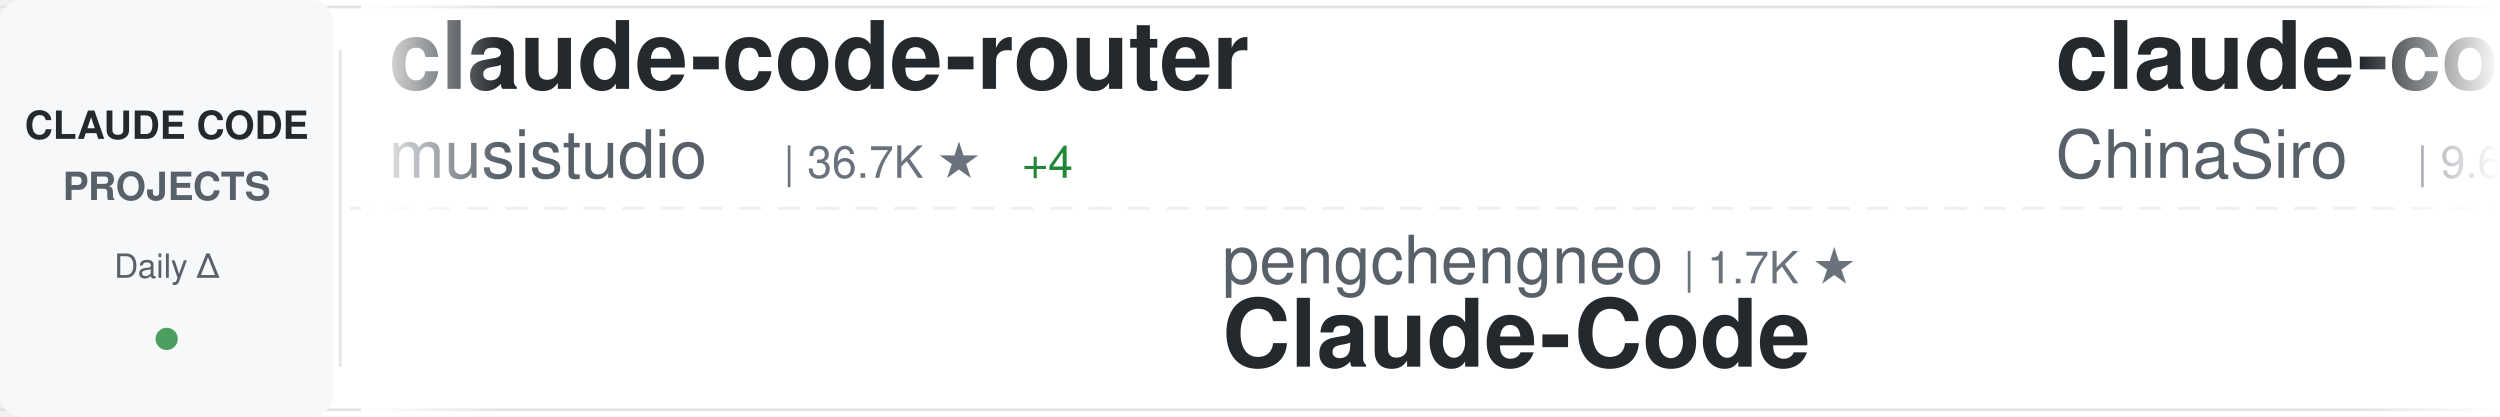
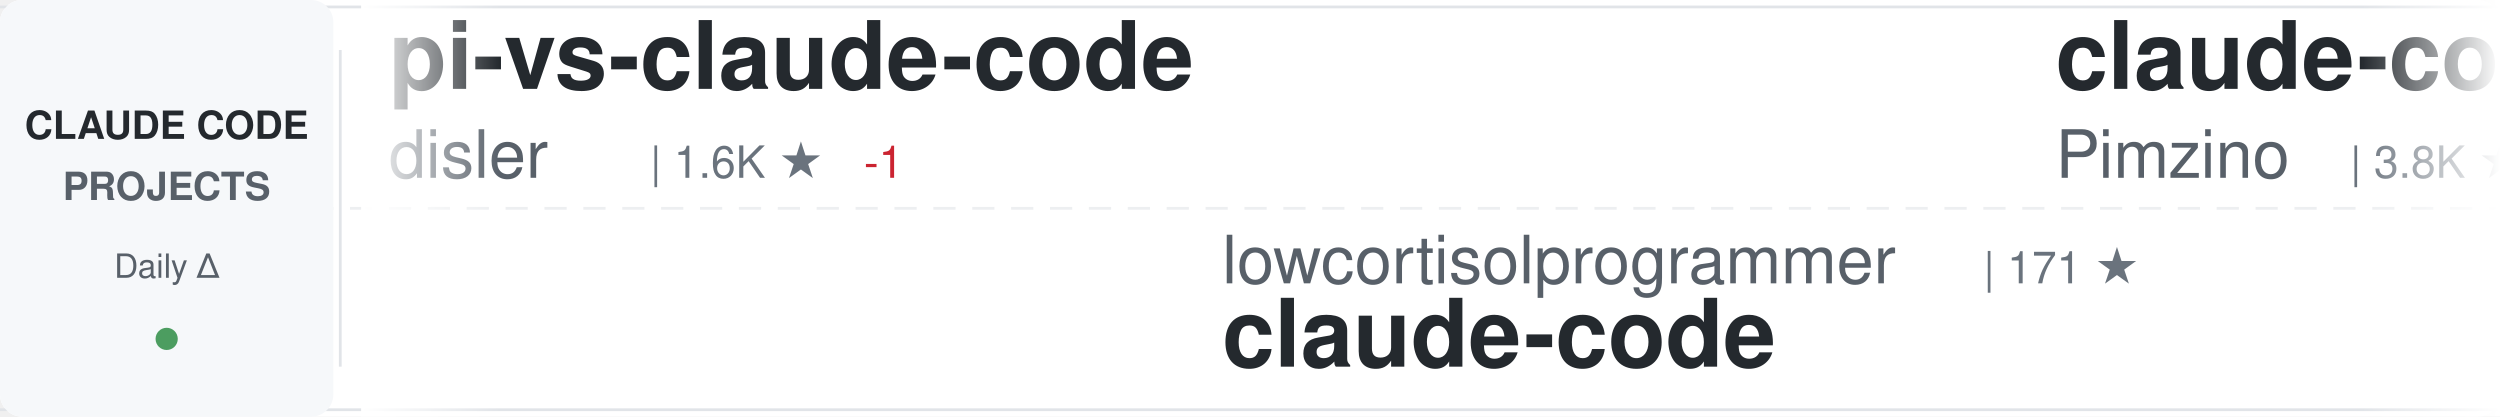
<svg xmlns="http://www.w3.org/2000/svg" width="900" height="150">
  <defs>
    <linearGradient id="awesomeLeftFade" x1="0%" y1="0%" x2="100%" y2="0%">
      <stop offset="0%" style="stop-color:#ffffff;stop-opacity:1" />
      <stop offset="100%" style="stop-color:#ffffff;stop-opacity:0" />
    </linearGradient>
    <linearGradient id="awesomeRightFade" x1="0%" y1="0%" x2="100%" y2="0%">
      <stop offset="0%" style="stop-color:#ffffff;stop-opacity:0" />
      <stop offset="100%" style="stop-color:#ffffff;stop-opacity:1" />
    </linearGradient>
  </defs>
  <rect width="900" height="150" fill="#ffffff" rx="8" />
  <rect x="0" y="2" width="900" height="1" fill="#e1e4e8" />
  <rect x="0" y="147" width="900" height="1" fill="#e1e4e8" />
  <line x1="0" y1="75" x2="900" y2="75" stroke="#e1e4e8" stroke-width="1" stroke-dasharray="8 6" opacity="0.6" />
  <rect x="0" y="0" width="120" height="150" fill="#f6f8fa" rx="8" />
  <text x="60" y="50" font-family="-apple-system, BlinkMacSystemFont, 'Segoe UI', Helvetica, Arial, sans-serif" font-size="14" font-weight="600" fill="#24292e" text-anchor="middle">CLAUDE CODE</text>
  <text x="60" y="72" font-family="-apple-system, BlinkMacSystemFont, 'Segoe UI', Helvetica, Arial, sans-serif" font-size="14" font-weight="600" fill="#586069" text-anchor="middle">PROJECTS</text>
  <text x="60" y="100" font-family="-apple-system, BlinkMacSystemFont, 'Segoe UI', Helvetica, Arial, sans-serif" font-size="12" font-weight="500" fill="#586069" text-anchor="middle">Daily Δ</text>
  <circle cx="60" cy="122" r="4" fill="#22863a" opacity="0.8" />
  <rect x="122" y="18" width="1" height="114" fill="#e1e4e8" />
  <clipPath id="awesomeTickerClip">
    <rect x="130" y="0" width="770" height="150" />
  </clipPath>
  <g clip-path="url(#awesomeTickerClip)">
    <g id="awesomeTickerItems">
      <animateTransform attributeName="transform" attributeType="XML" type="translate" from="0 0" to="-3000 0" dur="54s" repeatCount="indefinite" />
      <g transform="translate(0, 0)">
-         <text x="140" y="32" font-family="-apple-system, BlinkMacSystemFont, 'Segoe UI', Helvetica, Arial, sans-serif" font-size="34" font-weight="600" fill="#24292e">claude-code-router</text>
-         <text x="140" y="64" font-family="-apple-system, BlinkMacSystemFont, 'Segoe UI', Helvetica, Arial, sans-serif" font-size="24" font-weight="400" fill="#586069">musistudio</text>
-         <text x="282" y="64" font-family="-apple-system, BlinkMacSystemFont, 'Segoe UI', Helvetica, Arial, sans-serif" font-size="16" font-weight="500" fill="#6a737d">| 36.7K ★</text>
-         <text x="368" y="64" font-family="-apple-system, BlinkMacSystemFont, 'Segoe UI', Helvetica, Arial, sans-serif" font-size="16" font-weight="500" fill="#22863a"> +4</text>
+         <text x="140" y="32" font-family="-apple-system, BlinkMacSystemFont, 'Segoe UI', Helvetica, Arial, sans-serif" font-size="34" font-weight="600" fill="#24292e">pi-vs-claude-code</text>
+         <text x="140" y="64" font-family="-apple-system, BlinkMacSystemFont, 'Segoe UI', Helvetica, Arial, sans-serif" font-size="24" font-weight="400" fill="#586069">disler</text>
+         <text x="234" y="64" font-family="-apple-system, BlinkMacSystemFont, 'Segoe UI', Helvetica, Arial, sans-serif" font-size="16" font-weight="500" fill="#6a737d">| 1.6K ★</text>
+         <text x="311" y="64" font-family="-apple-system, BlinkMacSystemFont, 'Segoe UI', Helvetica, Arial, sans-serif" font-size="16" font-weight="500" fill="#cb2431"> -1</text>
      </g>
      <g transform="translate(300, 0)">
-         <text x="140" y="102" font-family="-apple-system, BlinkMacSystemFont, 'Segoe UI', Helvetica, Arial, sans-serif" font-size="24" font-weight="400" fill="#586069">pengchengneo</text>
-         <text x="306" y="102" font-family="-apple-system, BlinkMacSystemFont, 'Segoe UI', Helvetica, Arial, sans-serif" font-size="16" font-weight="500" fill="#6a737d">| 1.7K ★</text>
-         <text x="140" y="132" font-family="-apple-system, BlinkMacSystemFont, 'Segoe UI', Helvetica, Arial, sans-serif" font-size="34" font-weight="600" fill="#24292e">Claude-Code</text>
+         <text x="140" y="102" font-family="-apple-system, BlinkMacSystemFont, 'Segoe UI', Helvetica, Arial, sans-serif" font-size="24" font-weight="400" fill="#586069">lowcortisolprogrammer</text>
+         <text x="414" y="102" font-family="-apple-system, BlinkMacSystemFont, 'Segoe UI', Helvetica, Arial, sans-serif" font-size="16" font-weight="500" fill="#6a737d">| 171 ★</text>
+         <text x="140" y="132" font-family="-apple-system, BlinkMacSystemFont, 'Segoe UI', Helvetica, Arial, sans-serif" font-size="34" font-weight="600" fill="#24292e">claude-code</text>
      </g>
      <g transform="translate(600, 0)">
-         <text x="140" y="32" font-family="-apple-system, BlinkMacSystemFont, 'Segoe UI', Helvetica, Arial, sans-serif" font-size="34" font-weight="600" fill="#24292e">claude-code-sourcemap</text>
-         <text x="140" y="64" font-family="-apple-system, BlinkMacSystemFont, 'Segoe UI', Helvetica, Arial, sans-serif" font-size="24" font-weight="400" fill="#586069">ChinaSiro</text>
-         <text x="270" y="64" font-family="-apple-system, BlinkMacSystemFont, 'Segoe UI', Helvetica, Arial, sans-serif" font-size="16" font-weight="500" fill="#6a737d">| 9.6K ★</text>
-         <text x="347" y="64" font-family="-apple-system, BlinkMacSystemFont, 'Segoe UI', Helvetica, Arial, sans-serif" font-size="16" font-weight="500" fill="#cb2431"> -1</text>
+         <text x="140" y="32" font-family="-apple-system, BlinkMacSystemFont, 'Segoe UI', Helvetica, Arial, sans-serif" font-size="34" font-weight="600" fill="#24292e">claude-code-spec-workflo...</text>
+         <text x="140" y="64" font-family="-apple-system, BlinkMacSystemFont, 'Segoe UI', Helvetica, Arial, sans-serif" font-size="24" font-weight="400" fill="#586069">Pimzino</text>
+         <text x="246" y="64" font-family="-apple-system, BlinkMacSystemFont, 'Segoe UI', Helvetica, Arial, sans-serif" font-size="16" font-weight="500" fill="#6a737d">| 3.8K ★</text>
      </g>
      <g transform="translate(900, 0)">
-         <text x="140" y="102" font-family="-apple-system, BlinkMacSystemFont, 'Segoe UI', Helvetica, Arial, sans-serif" font-size="24" font-weight="400" fill="#586069">fazxes</text>
-         <text x="234" y="102" font-family="-apple-system, BlinkMacSystemFont, 'Segoe UI', Helvetica, Arial, sans-serif" font-size="16" font-weight="500" fill="#6a737d">| 231 ★</text>
-         <text x="140" y="132" font-family="-apple-system, BlinkMacSystemFont, 'Segoe UI', Helvetica, Arial, sans-serif" font-size="34" font-weight="600" fill="#24292e">Claude-code</text>
+         <text x="140" y="102" font-family="-apple-system, BlinkMacSystemFont, 'Segoe UI', Helvetica, Arial, sans-serif" font-size="24" font-weight="400" fill="#586069">VineeTagarwaL-code</text>
+         <text x="378" y="102" font-family="-apple-system, BlinkMacSystemFont, 'Segoe UI', Helvetica, Arial, sans-serif" font-size="16" font-weight="500" fill="#6a737d">| 273 ★</text>
+         <text x="140" y="132" font-family="-apple-system, BlinkMacSystemFont, 'Segoe UI', Helvetica, Arial, sans-serif" font-size="34" font-weight="600" fill="#24292e">claude-code</text>
      </g>
      <g transform="translate(1200, 0)">
-         <text x="140" y="32" font-family="-apple-system, BlinkMacSystemFont, 'Segoe UI', Helvetica, Arial, sans-serif" font-size="34" font-weight="600" fill="#24292e">ClaudeCodeAgents</text>
-         <text x="140" y="64" font-family="-apple-system, BlinkMacSystemFont, 'Segoe UI', Helvetica, Arial, sans-serif" font-size="24" font-weight="400" fill="#586069">darcyegb</text>
-         <text x="258" y="64" font-family="-apple-system, BlinkMacSystemFont, 'Segoe UI', Helvetica, Arial, sans-serif" font-size="16" font-weight="500" fill="#6a737d">| 761 ★</text>
+         <text x="140" y="32" font-family="-apple-system, BlinkMacSystemFont, 'Segoe UI', Helvetica, Arial, sans-serif" font-size="34" font-weight="600" fill="#24292e">awesome-claude-code-suba...</text>
+         <text x="140" y="64" font-family="-apple-system, BlinkMacSystemFont, 'Segoe UI', Helvetica, Arial, sans-serif" font-size="24" font-weight="400" fill="#586069">VoltAgent</text>
+         <text x="270" y="64" font-family="-apple-system, BlinkMacSystemFont, 'Segoe UI', Helvetica, Arial, sans-serif" font-size="16" font-weight="500" fill="#6a737d">| 24.4K ★</text>
+         <text x="356" y="64" font-family="-apple-system, BlinkMacSystemFont, 'Segoe UI', Helvetica, Arial, sans-serif" font-size="16" font-weight="500" fill="#22863a"> +9</text>
      </g>
      <g transform="translate(1500, 0)">
-         <text x="140" y="102" font-family="-apple-system, BlinkMacSystemFont, 'Segoe UI', Helvetica, Arial, sans-serif" font-size="24" font-weight="400" fill="#586069">OrcaWhisper</text>
-         <text x="294" y="102" font-family="-apple-system, BlinkMacSystemFont, 'Segoe UI', Helvetica, Arial, sans-serif" font-size="16" font-weight="500" fill="#6a737d">| 90 ★</text>
-         <text x="140" y="132" font-family="-apple-system, BlinkMacSystemFont, 'Segoe UI', Helvetica, Arial, sans-serif" font-size="34" font-weight="600" fill="#24292e">Claude-Code</text>
+         <text x="140" y="102" font-family="-apple-system, BlinkMacSystemFont, 'Segoe UI', Helvetica, Arial, sans-serif" font-size="24" font-weight="400" fill="#586069">huangserva</text>
+         <text x="282" y="102" font-family="-apple-system, BlinkMacSystemFont, 'Segoe UI', Helvetica, Arial, sans-serif" font-size="16" font-weight="500" fill="#6a737d">| 622 ★</text>
+         <text x="140" y="132" font-family="-apple-system, BlinkMacSystemFont, 'Segoe UI', Helvetica, Arial, sans-serif" font-size="34" font-weight="600" fill="#24292e">claude-code-cli</text>
      </g>
      <g transform="translate(1800, 0)">
-         <text x="140" y="32" font-family="-apple-system, BlinkMacSystemFont, 'Segoe UI', Helvetica, Arial, sans-serif" font-size="34" font-weight="600" fill="#24292e">claude-code-workflows</text>
-         <text x="140" y="64" font-family="-apple-system, BlinkMacSystemFont, 'Segoe UI', Helvetica, Arial, sans-serif" font-size="24" font-weight="400" fill="#586069">OneRedOak</text>
-         <text x="270" y="64" font-family="-apple-system, BlinkMacSystemFont, 'Segoe UI', Helvetica, Arial, sans-serif" font-size="16" font-weight="500" fill="#6a737d">| 3.9K ★</text>
+         <text x="140" y="32" font-family="-apple-system, BlinkMacSystemFont, 'Segoe UI', Helvetica, Arial, sans-serif" font-size="34" font-weight="600" fill="#24292e">Claude-Code</text>
+         <text x="140" y="64" font-family="-apple-system, BlinkMacSystemFont, 'Segoe UI', Helvetica, Arial, sans-serif" font-size="24" font-weight="400" fill="#586069">OrcaWhisper</text>
+         <text x="294" y="64" font-family="-apple-system, BlinkMacSystemFont, 'Segoe UI', Helvetica, Arial, sans-serif" font-size="16" font-weight="500" fill="#6a737d">| 90 ★</text>
      </g>
      <g transform="translate(2100, 0)">
-         <text x="140" y="102" font-family="-apple-system, BlinkMacSystemFont, 'Segoe UI', Helvetica, Arial, sans-serif" font-size="24" font-weight="400" fill="#586069">davila7</text>
-         <text x="246" y="102" font-family="-apple-system, BlinkMacSystemFont, 'Segoe UI', Helvetica, Arial, sans-serif" font-size="16" font-weight="500" fill="#6a737d">| 30.3K ★</text>
-         <text x="332" y="102" font-family="-apple-system, BlinkMacSystemFont, 'Segoe UI', Helvetica, Arial, sans-serif" font-size="16" font-weight="500" fill="#22863a"> +2</text>
-         <text x="140" y="132" font-family="-apple-system, BlinkMacSystemFont, 'Segoe UI', Helvetica, Arial, sans-serif" font-size="34" font-weight="600" fill="#24292e">claude-code-templates</text>
+         <text x="140" y="102" font-family="-apple-system, BlinkMacSystemFont, 'Segoe UI', Helvetica, Arial, sans-serif" font-size="24" font-weight="400" fill="#586069">guanshan</text>
+         <text x="258" y="102" font-family="-apple-system, BlinkMacSystemFont, 'Segoe UI', Helvetica, Arial, sans-serif" font-size="16" font-weight="500" fill="#6a737d">| 61 ★</text>
+         <text x="140" y="132" font-family="-apple-system, BlinkMacSystemFont, 'Segoe UI', Helvetica, Arial, sans-serif" font-size="34" font-weight="600" fill="#24292e">ClaudeCode</text>
      </g>
      <g transform="translate(2400, 0)">
-         <text x="140" y="32" font-family="-apple-system, BlinkMacSystemFont, 'Segoe UI', Helvetica, Arial, sans-serif" font-size="34" font-weight="600" fill="#24292e">claude-code-source</text>
-         <text x="140" y="64" font-family="-apple-system, BlinkMacSystemFont, 'Segoe UI', Helvetica, Arial, sans-serif" font-size="24" font-weight="400" fill="#586069">AprilNEA</text>
-         <text x="258" y="64" font-family="-apple-system, BlinkMacSystemFont, 'Segoe UI', Helvetica, Arial, sans-serif" font-size="16" font-weight="500" fill="#6a737d">| 390 ★</text>
+         <text x="140" y="32" font-family="-apple-system, BlinkMacSystemFont, 'Segoe UI', Helvetica, Arial, sans-serif" font-size="34" font-weight="600" fill="#24292e">claude-code-best-practic...</text>
+         <text x="140" y="64" font-family="-apple-system, BlinkMacSystemFont, 'Segoe UI', Helvetica, Arial, sans-serif" font-size="24" font-weight="400" fill="#586069">shanraisshan</text>
+         <text x="306" y="64" font-family="-apple-system, BlinkMacSystemFont, 'Segoe UI', Helvetica, Arial, sans-serif" font-size="16" font-weight="500" fill="#6a737d">| 64.6K ★</text>
+         <text x="392" y="64" font-family="-apple-system, BlinkMacSystemFont, 'Segoe UI', Helvetica, Arial, sans-serif" font-size="16" font-weight="500" fill="#22863a"> +11</text>
      </g>
      <g transform="translate(2700, 0)">
-         <text x="140" y="102" font-family="-apple-system, BlinkMacSystemFont, 'Segoe UI', Helvetica, Arial, sans-serif" font-size="24" font-weight="400" fill="#586069">Yeachan-Heo</text>
-         <text x="294" y="102" font-family="-apple-system, BlinkMacSystemFont, 'Segoe UI', Helvetica, Arial, sans-serif" font-size="16" font-weight="500" fill="#6a737d">| 38.6K ★</text>
-         <text x="380" y="102" font-family="-apple-system, BlinkMacSystemFont, 'Segoe UI', Helvetica, Arial, sans-serif" font-size="16" font-weight="500" fill="#22863a"> +10</text>
-         <text x="140" y="132" font-family="-apple-system, BlinkMacSystemFont, 'Segoe UI', Helvetica, Arial, sans-serif" font-size="34" font-weight="600" fill="#24292e">oh-my-claudecode</text>
+         <text x="140" y="102" font-family="-apple-system, BlinkMacSystemFont, 'Segoe UI', Helvetica, Arial, sans-serif" font-size="24" font-weight="400" fill="#586069">frankbria</text>
+         <text x="270" y="102" font-family="-apple-system, BlinkMacSystemFont, 'Segoe UI', Helvetica, Arial, sans-serif" font-size="16" font-weight="500" fill="#6a737d">| 9.6K ★</text>
+         <text x="140" y="132" font-family="-apple-system, BlinkMacSystemFont, 'Segoe UI', Helvetica, Arial, sans-serif" font-size="34" font-weight="600" fill="#24292e">ralph-claude-code</text>
      </g>
      <g transform="translate(3000, 0)">
-         <text x="140" y="32" font-family="-apple-system, BlinkMacSystemFont, 'Segoe UI', Helvetica, Arial, sans-serif" font-size="34" font-weight="600" fill="#24292e">claude-code-router</text>
-         <text x="140" y="64" font-family="-apple-system, BlinkMacSystemFont, 'Segoe UI', Helvetica, Arial, sans-serif" font-size="24" font-weight="400" fill="#586069">musistudio</text>
-         <text x="282" y="64" font-family="-apple-system, BlinkMacSystemFont, 'Segoe UI', Helvetica, Arial, sans-serif" font-size="16" font-weight="500" fill="#6a737d">| 36.7K ★</text>
-         <text x="368" y="64" font-family="-apple-system, BlinkMacSystemFont, 'Segoe UI', Helvetica, Arial, sans-serif" font-size="16" font-weight="500" fill="#22863a"> +4</text>
+         <text x="140" y="32" font-family="-apple-system, BlinkMacSystemFont, 'Segoe UI', Helvetica, Arial, sans-serif" font-size="34" font-weight="600" fill="#24292e">pi-vs-claude-code</text>
+         <text x="140" y="64" font-family="-apple-system, BlinkMacSystemFont, 'Segoe UI', Helvetica, Arial, sans-serif" font-size="24" font-weight="400" fill="#586069">disler</text>
+         <text x="234" y="64" font-family="-apple-system, BlinkMacSystemFont, 'Segoe UI', Helvetica, Arial, sans-serif" font-size="16" font-weight="500" fill="#6a737d">| 1.6K ★</text>
+         <text x="311" y="64" font-family="-apple-system, BlinkMacSystemFont, 'Segoe UI', Helvetica, Arial, sans-serif" font-size="16" font-weight="500" fill="#cb2431"> -1</text>
      </g>
      <g transform="translate(3300, 0)">
-         <text x="140" y="102" font-family="-apple-system, BlinkMacSystemFont, 'Segoe UI', Helvetica, Arial, sans-serif" font-size="24" font-weight="400" fill="#586069">pengchengneo</text>
-         <text x="306" y="102" font-family="-apple-system, BlinkMacSystemFont, 'Segoe UI', Helvetica, Arial, sans-serif" font-size="16" font-weight="500" fill="#6a737d">| 1.7K ★</text>
-         <text x="140" y="132" font-family="-apple-system, BlinkMacSystemFont, 'Segoe UI', Helvetica, Arial, sans-serif" font-size="34" font-weight="600" fill="#24292e">Claude-Code</text>
+         <text x="140" y="102" font-family="-apple-system, BlinkMacSystemFont, 'Segoe UI', Helvetica, Arial, sans-serif" font-size="24" font-weight="400" fill="#586069">lowcortisolprogrammer</text>
+         <text x="414" y="102" font-family="-apple-system, BlinkMacSystemFont, 'Segoe UI', Helvetica, Arial, sans-serif" font-size="16" font-weight="500" fill="#6a737d">| 171 ★</text>
+         <text x="140" y="132" font-family="-apple-system, BlinkMacSystemFont, 'Segoe UI', Helvetica, Arial, sans-serif" font-size="34" font-weight="600" fill="#24292e">claude-code</text>
      </g>
      <g transform="translate(3600, 0)">
-         <text x="140" y="32" font-family="-apple-system, BlinkMacSystemFont, 'Segoe UI', Helvetica, Arial, sans-serif" font-size="34" font-weight="600" fill="#24292e">claude-code-sourcemap</text>
-         <text x="140" y="64" font-family="-apple-system, BlinkMacSystemFont, 'Segoe UI', Helvetica, Arial, sans-serif" font-size="24" font-weight="400" fill="#586069">ChinaSiro</text>
-         <text x="270" y="64" font-family="-apple-system, BlinkMacSystemFont, 'Segoe UI', Helvetica, Arial, sans-serif" font-size="16" font-weight="500" fill="#6a737d">| 9.6K ★</text>
-         <text x="347" y="64" font-family="-apple-system, BlinkMacSystemFont, 'Segoe UI', Helvetica, Arial, sans-serif" font-size="16" font-weight="500" fill="#cb2431"> -1</text>
+         <text x="140" y="32" font-family="-apple-system, BlinkMacSystemFont, 'Segoe UI', Helvetica, Arial, sans-serif" font-size="34" font-weight="600" fill="#24292e">claude-code-spec-workflo...</text>
+         <text x="140" y="64" font-family="-apple-system, BlinkMacSystemFont, 'Segoe UI', Helvetica, Arial, sans-serif" font-size="24" font-weight="400" fill="#586069">Pimzino</text>
+         <text x="246" y="64" font-family="-apple-system, BlinkMacSystemFont, 'Segoe UI', Helvetica, Arial, sans-serif" font-size="16" font-weight="500" fill="#6a737d">| 3.8K ★</text>
      </g>
      <g transform="translate(3900, 0)">
-         <text x="140" y="102" font-family="-apple-system, BlinkMacSystemFont, 'Segoe UI', Helvetica, Arial, sans-serif" font-size="24" font-weight="400" fill="#586069">fazxes</text>
-         <text x="234" y="102" font-family="-apple-system, BlinkMacSystemFont, 'Segoe UI', Helvetica, Arial, sans-serif" font-size="16" font-weight="500" fill="#6a737d">| 231 ★</text>
-         <text x="140" y="132" font-family="-apple-system, BlinkMacSystemFont, 'Segoe UI', Helvetica, Arial, sans-serif" font-size="34" font-weight="600" fill="#24292e">Claude-code</text>
+         <text x="140" y="102" font-family="-apple-system, BlinkMacSystemFont, 'Segoe UI', Helvetica, Arial, sans-serif" font-size="24" font-weight="400" fill="#586069">VineeTagarwaL-code</text>
+         <text x="378" y="102" font-family="-apple-system, BlinkMacSystemFont, 'Segoe UI', Helvetica, Arial, sans-serif" font-size="16" font-weight="500" fill="#6a737d">| 273 ★</text>
+         <text x="140" y="132" font-family="-apple-system, BlinkMacSystemFont, 'Segoe UI', Helvetica, Arial, sans-serif" font-size="34" font-weight="600" fill="#24292e">claude-code</text>
      </g>
    </g>
  </g>
  <rect x="130" y="0" width="50" height="150" fill="url(#awesomeLeftFade)" />
  <rect x="850" y="0" width="50" height="150" fill="url(#awesomeRightFade)" />
</svg>
